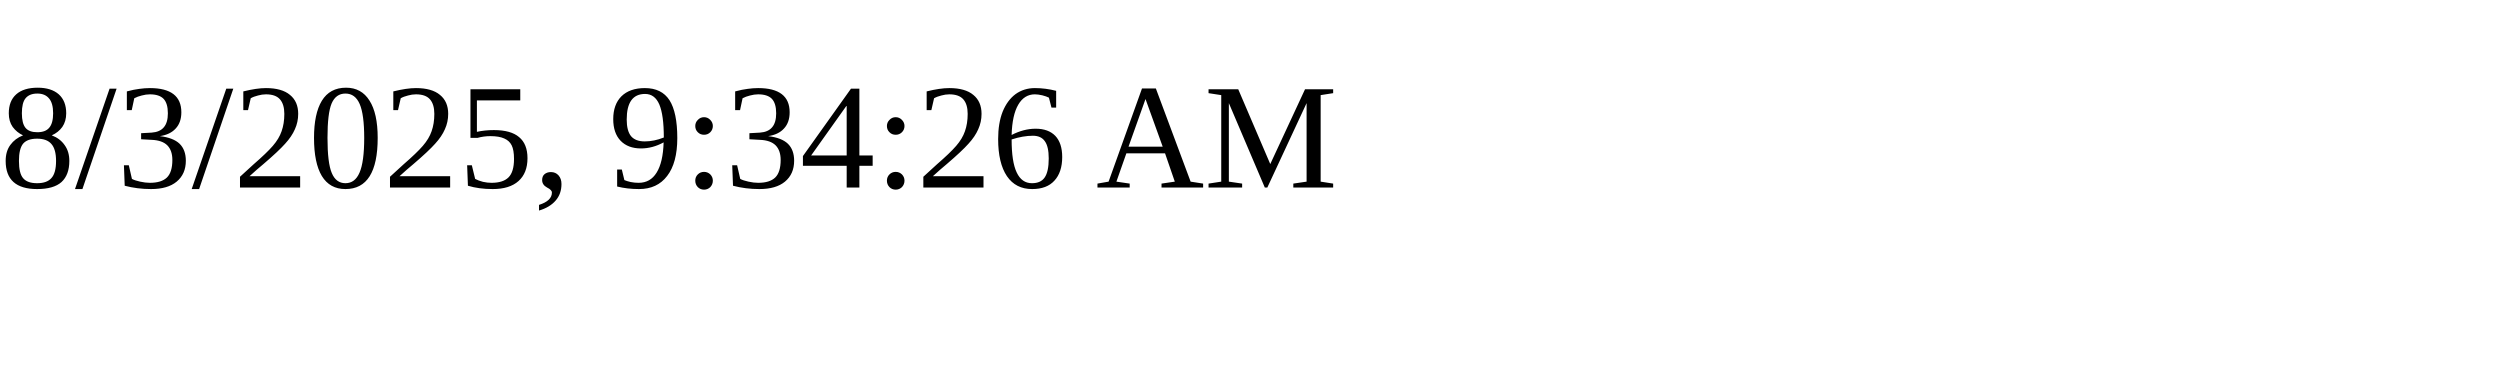
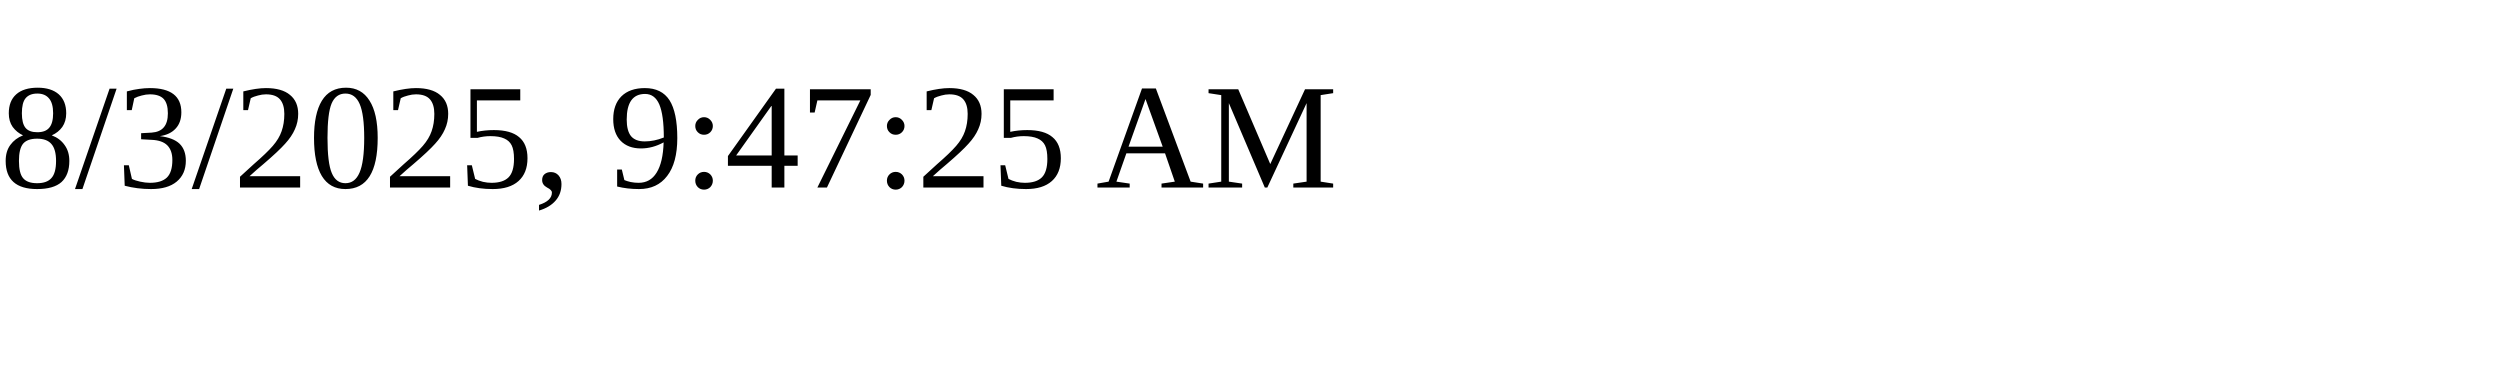
<svg xmlns="http://www.w3.org/2000/svg" height="30" width="200">
-   <text x="0" y="15">8/3/2025, 9:34:26 AM</text>
+   <text x="0" y="15">8/3/2025, 9:47:25 AM</text>
</svg>
